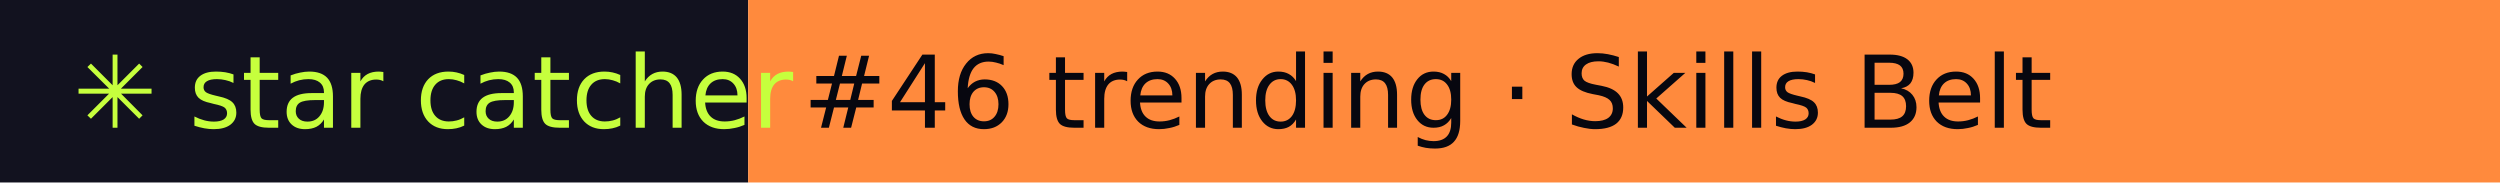
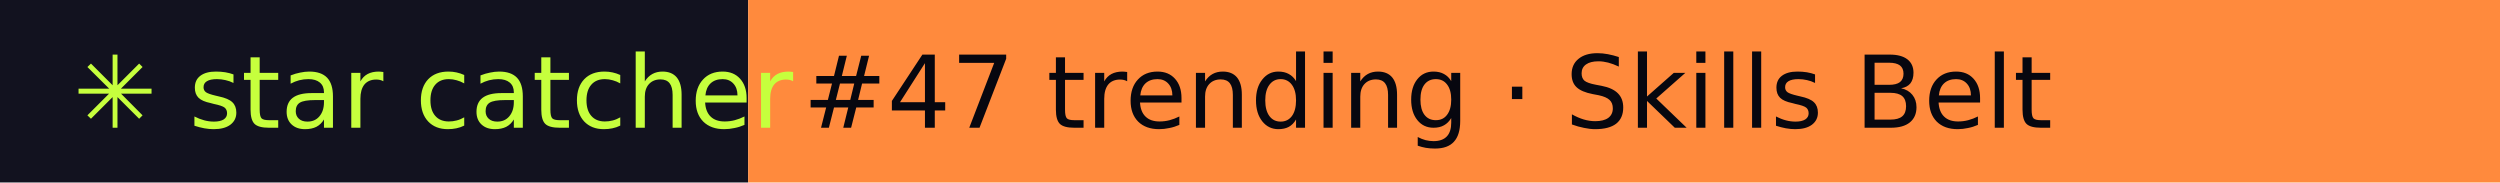
- <svg xmlns="http://www.w3.org/2000/svg" width="274" height="20" role="img" aria-label="star catcher: #46 trending · Skills Belt">
+ <svg xmlns="http://www.w3.org/2000/svg" width="274" height="20" role="img" aria-label="star catcher: #47 trending · Skills Belt">
  <rect width="82" height="20" fill="#12121F" />
  <rect x="82" width="192" height="20" fill="#FF8A3D" />
  <g font-family="Verdana,DejaVu Sans,sans-serif" font-size="11">
    <text x="8" y="14" fill="#C6FF3D">✳ star catcher</text>
-     <text x="88" y="14" fill="#07070F">#46 trending · Skills Belt</text>
+     <text x="88" y="14" fill="#07070F">#47 trending · Skills Belt</text>
  </g>
</svg>
